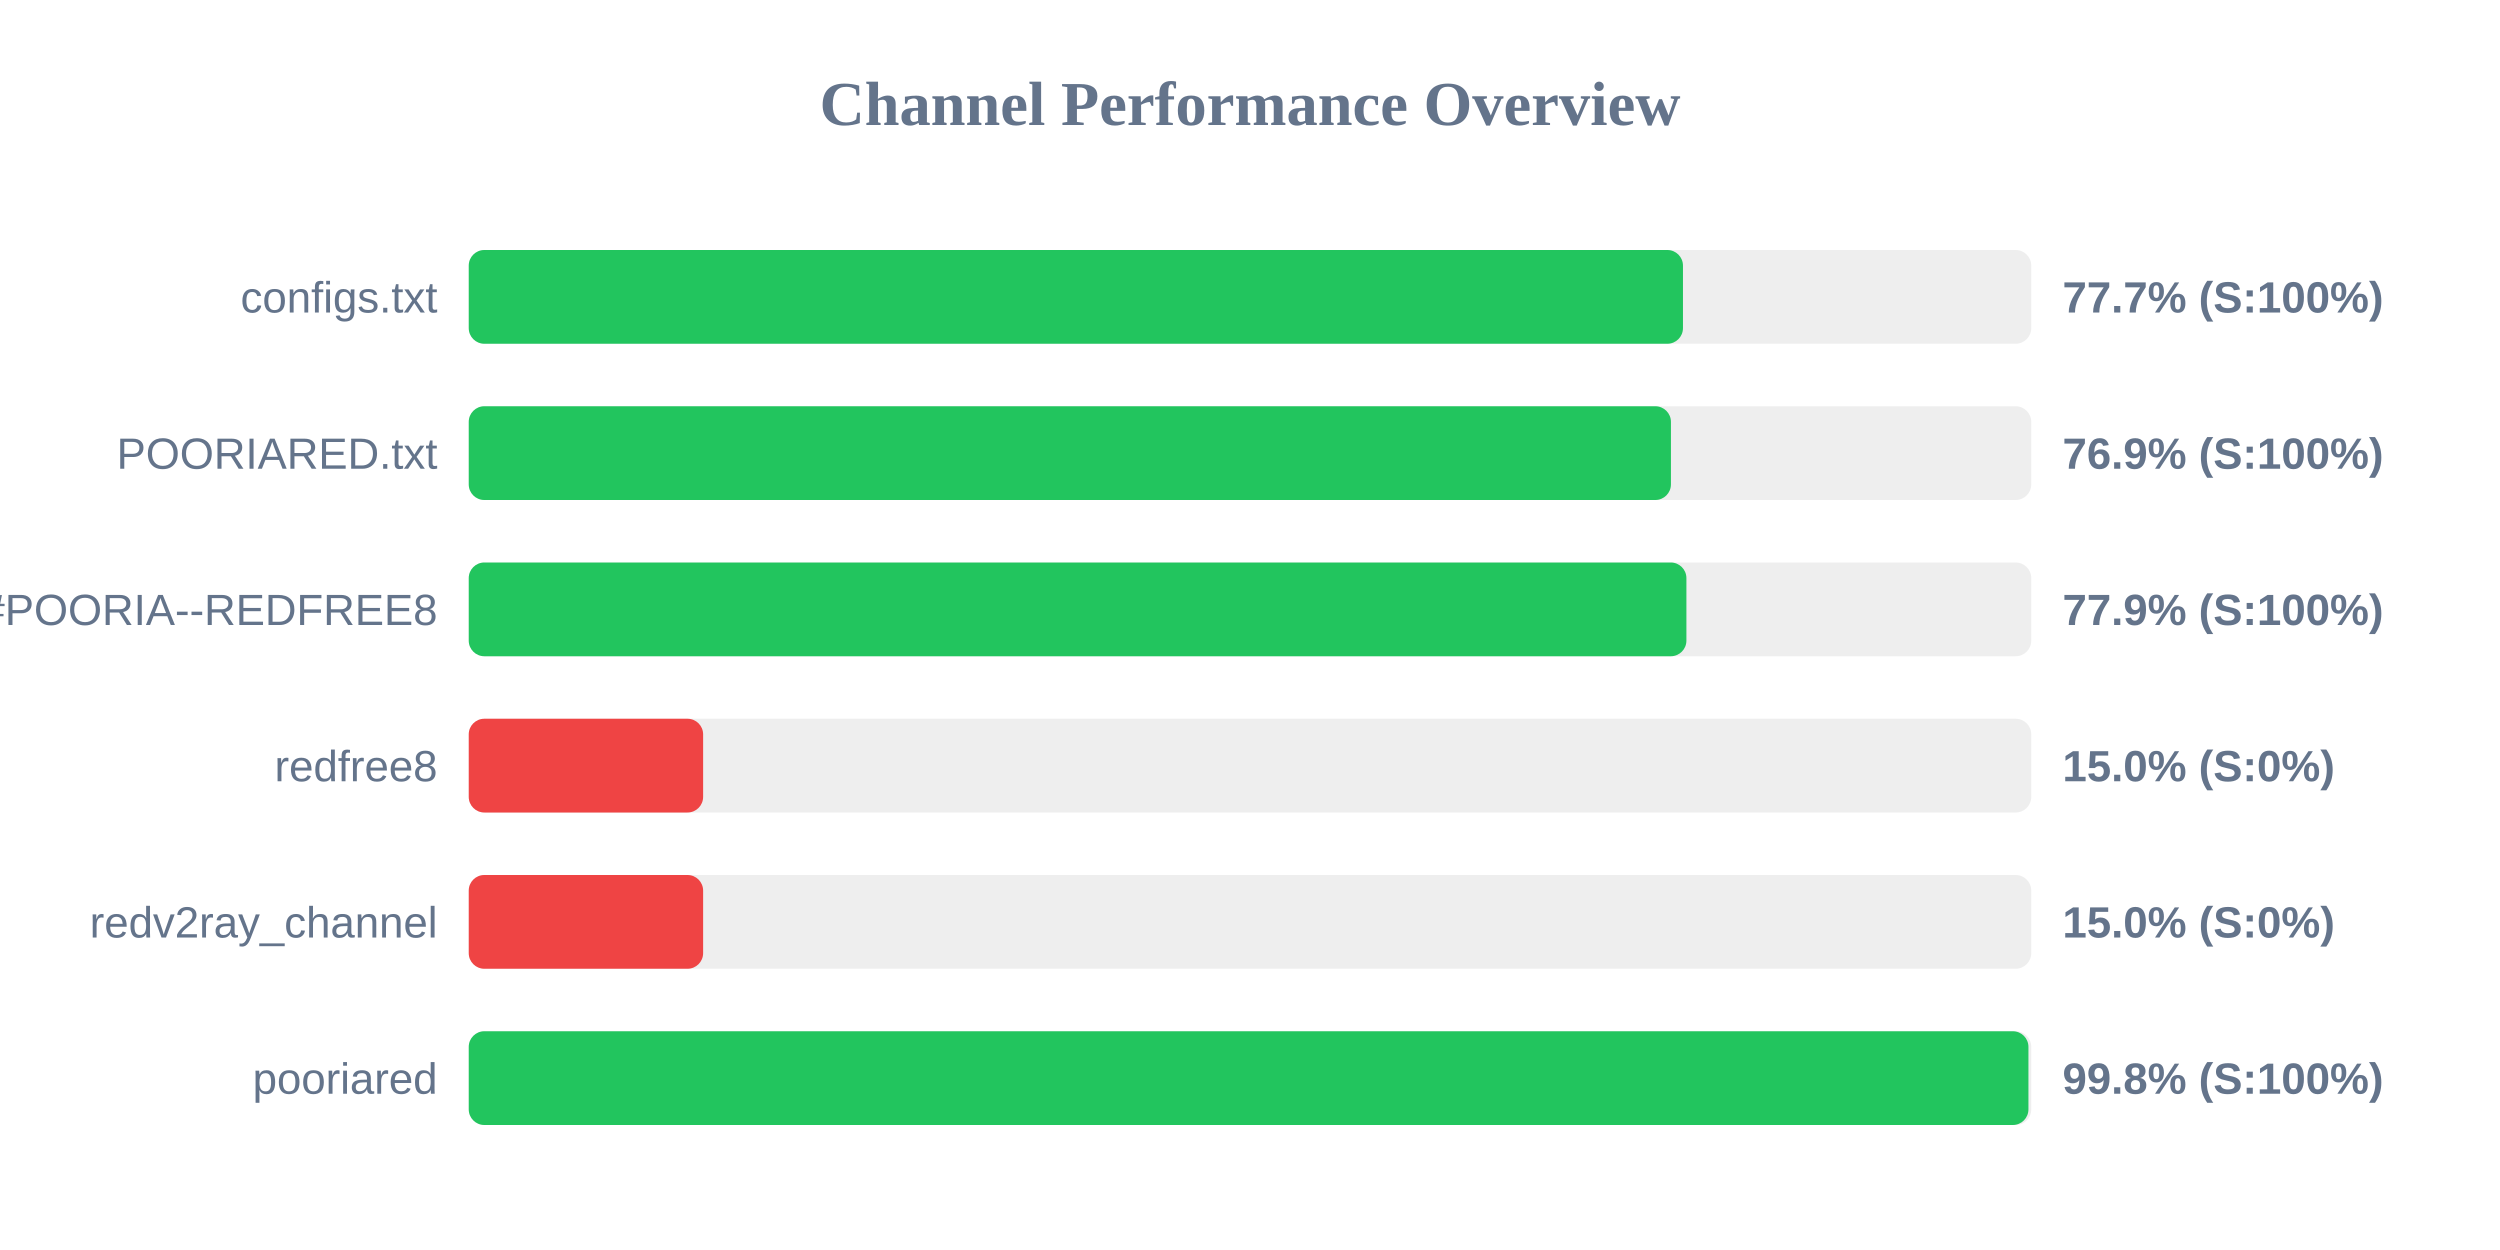
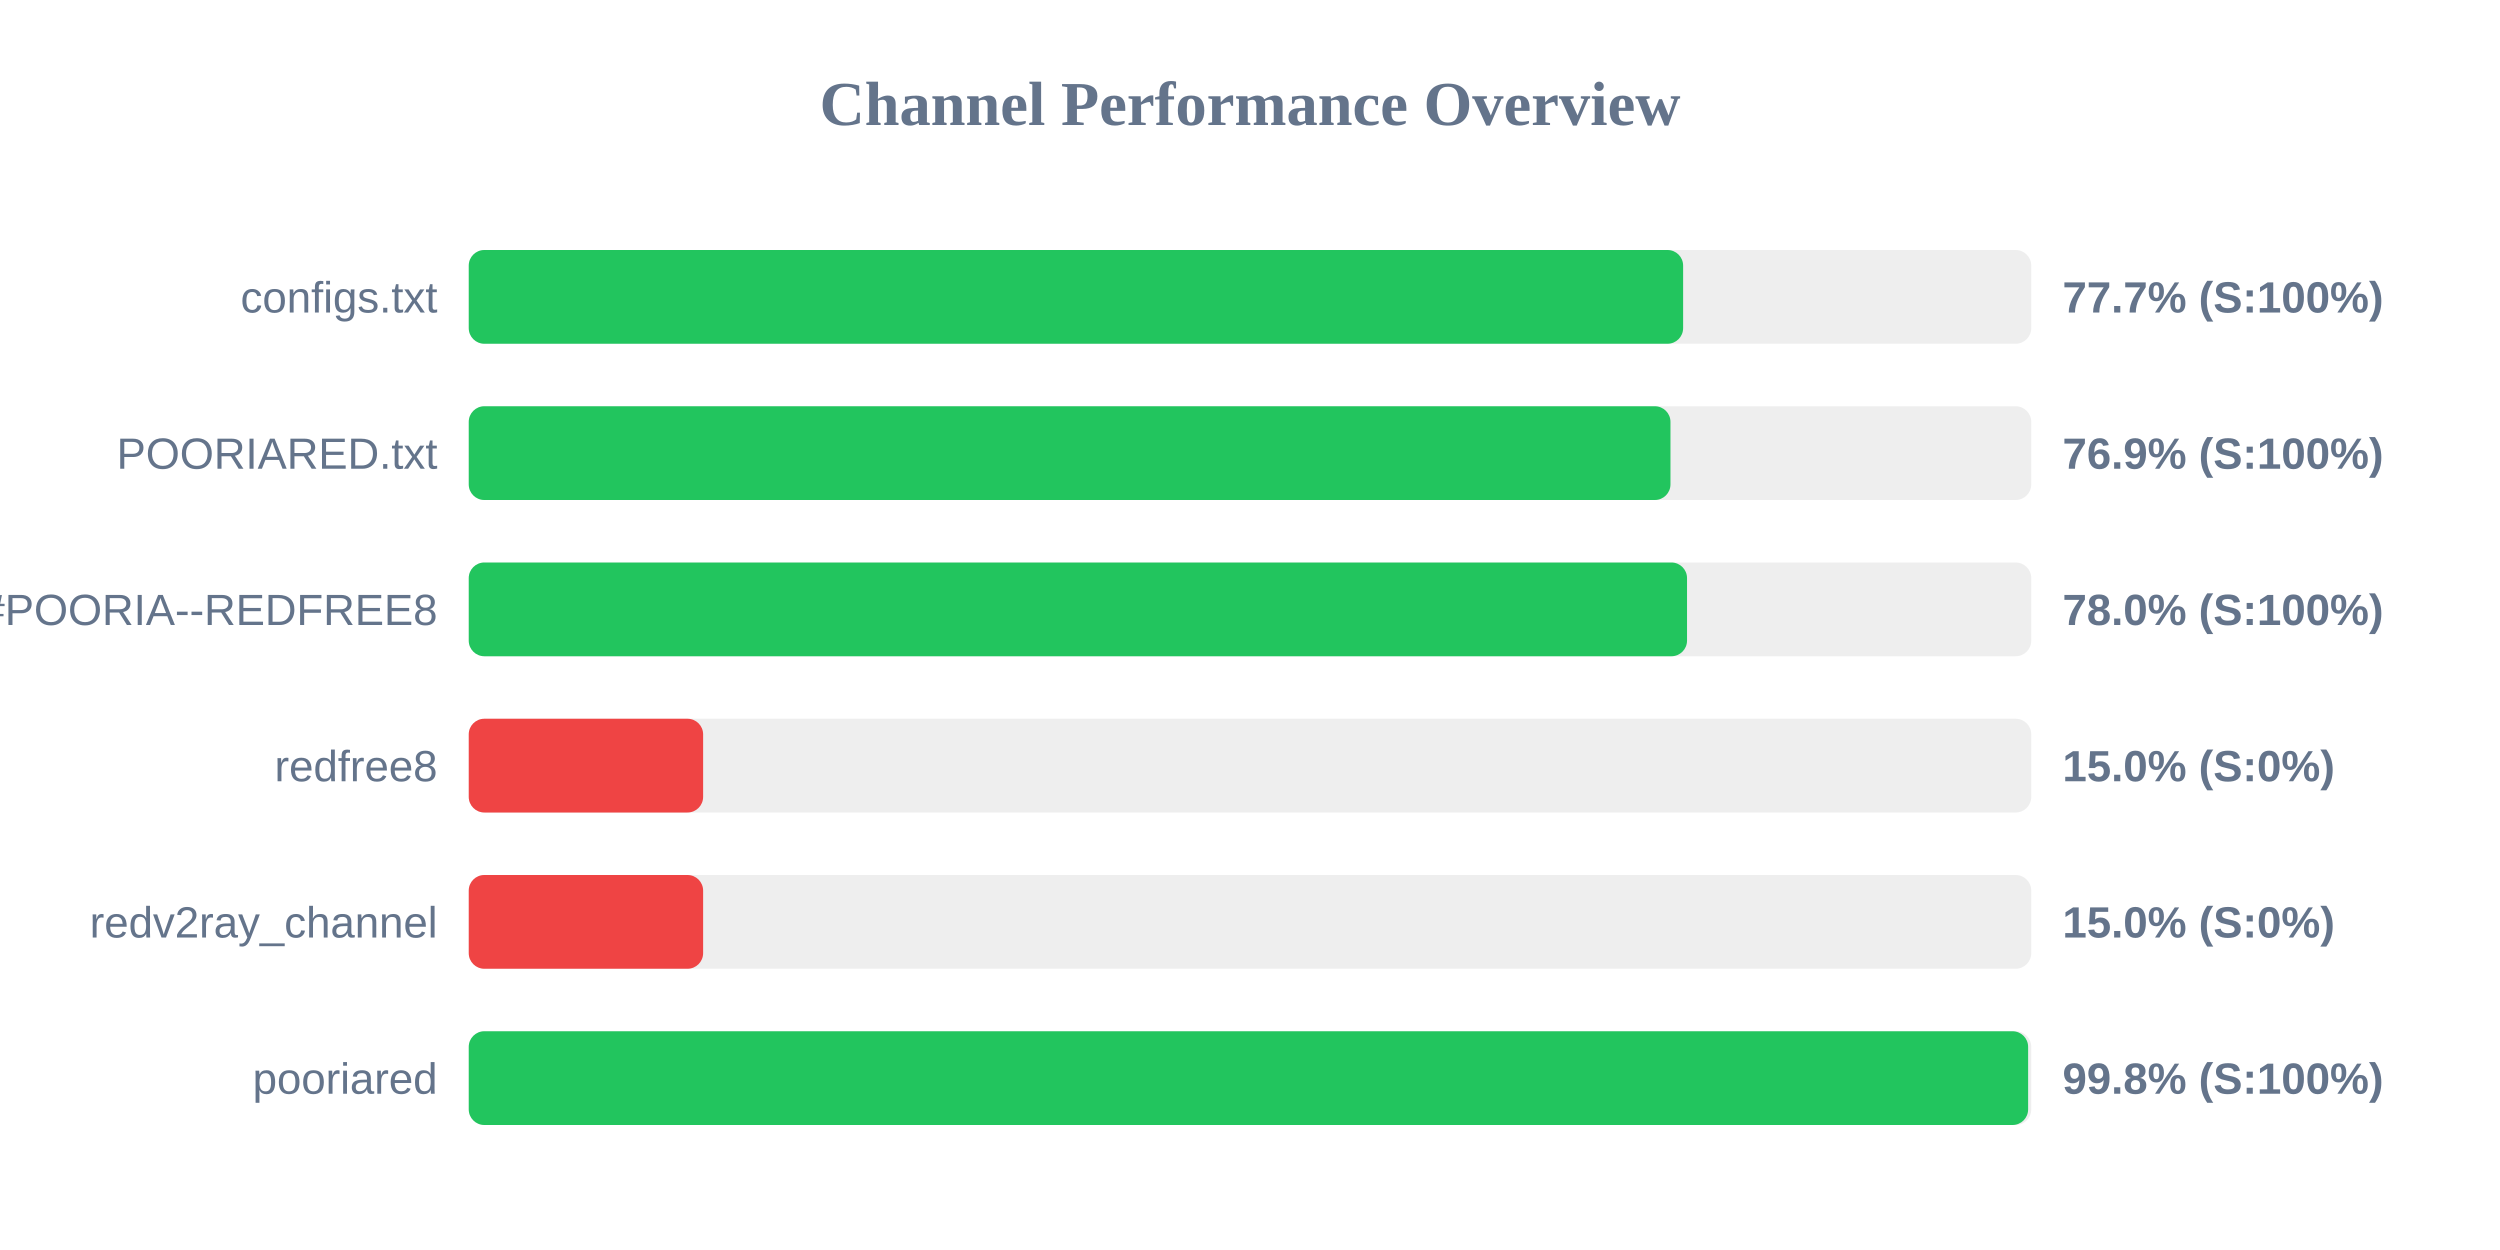
<svg xmlns="http://www.w3.org/2000/svg" width="800" height="400" version="1.1">
  <style>
        .row { font: 14px Arial; fill: #64748b; }
        .score { font: bold 14px Arial; fill: #64748b; }
    </style>
  <text x="400" y="40" text-anchor="middle" font-size="20px" font-weight="bold" fill="#64748b">Channel Performance Overview</text>
  <rect x="150" y="80" width="500" height="30" fill="#eee" rx="5" />
-   <rect x="150" y="80" width="388.55" height="30" fill="#22c55e" rx="5" />
+   <rect x="150" y="80" width="388.6" height="30" fill="#22c55e" rx="5" />
  <text x="140" y="100" text-anchor="end" class="row">configs.txt</text>
  <text x="660" y="100" text-anchor="start" class="score">77.7% (S:100%)</text>
  <rect x="150" y="130" width="500" height="30" fill="#eee" rx="5" />
-   <rect x="150" y="130" width="384.7" height="30" fill="#22c55e" rx="5" />
+   <rect x="150" y="130" width="384.55" height="30" fill="#22c55e" rx="5" />
  <text x="140" y="150" text-anchor="end" class="row">POORIARED.txt</text>
  <text x="660" y="150" text-anchor="start" class="score">76.9% (S:100%)</text>
  <rect x="150" y="180" width="500" height="30" fill="#eee" rx="5" />
-   <rect x="150" y="180" width="389.65" height="30" fill="#22c55e" rx="5" />
+   <rect x="150" y="180" width="389.85" height="30" fill="#22c55e" rx="5" />
  <text x="140" y="200" text-anchor="end" class="row">POORIA--REDFREE8.txt#POORIA--REDFREE8</text>
-   <text x="660" y="200" text-anchor="start" class="score">77.9% (S:100%)</text>
+   <text x="660" y="200" text-anchor="start" class="score">78.0% (S:100%)</text>
  <rect x="150" y="230" width="500" height="30" fill="#eee" rx="5" />
  <rect x="150" y="230" width="75.0" height="30" fill="#ef4444" rx="5" />
  <text x="140" y="250" text-anchor="end" class="row">redfree8</text>
  <text x="660" y="250" text-anchor="start" class="score">15.0% (S:0%)</text>
  <rect x="150" y="280" width="500" height="30" fill="#eee" rx="5" />
  <rect x="150" y="280" width="75.0" height="30" fill="#ef4444" rx="5" />
  <text x="140" y="300" text-anchor="end" class="row">redv2ray_channel</text>
  <text x="660" y="300" text-anchor="start" class="score">15.0% (S:0%)</text>
  <rect x="150" y="330" width="500" height="30" fill="#eee" rx="5" />
-   <rect x="150" y="330" width="499.1" height="30" fill="#22c55e" rx="5" />
+   <rect x="150" y="330" width="499.0" height="30" fill="#22c55e" rx="5" />
  <text x="140" y="350" text-anchor="end" class="row">pooriared</text>
  <text x="660" y="350" text-anchor="start" class="score">99.8% (S:100%)</text>
</svg>
